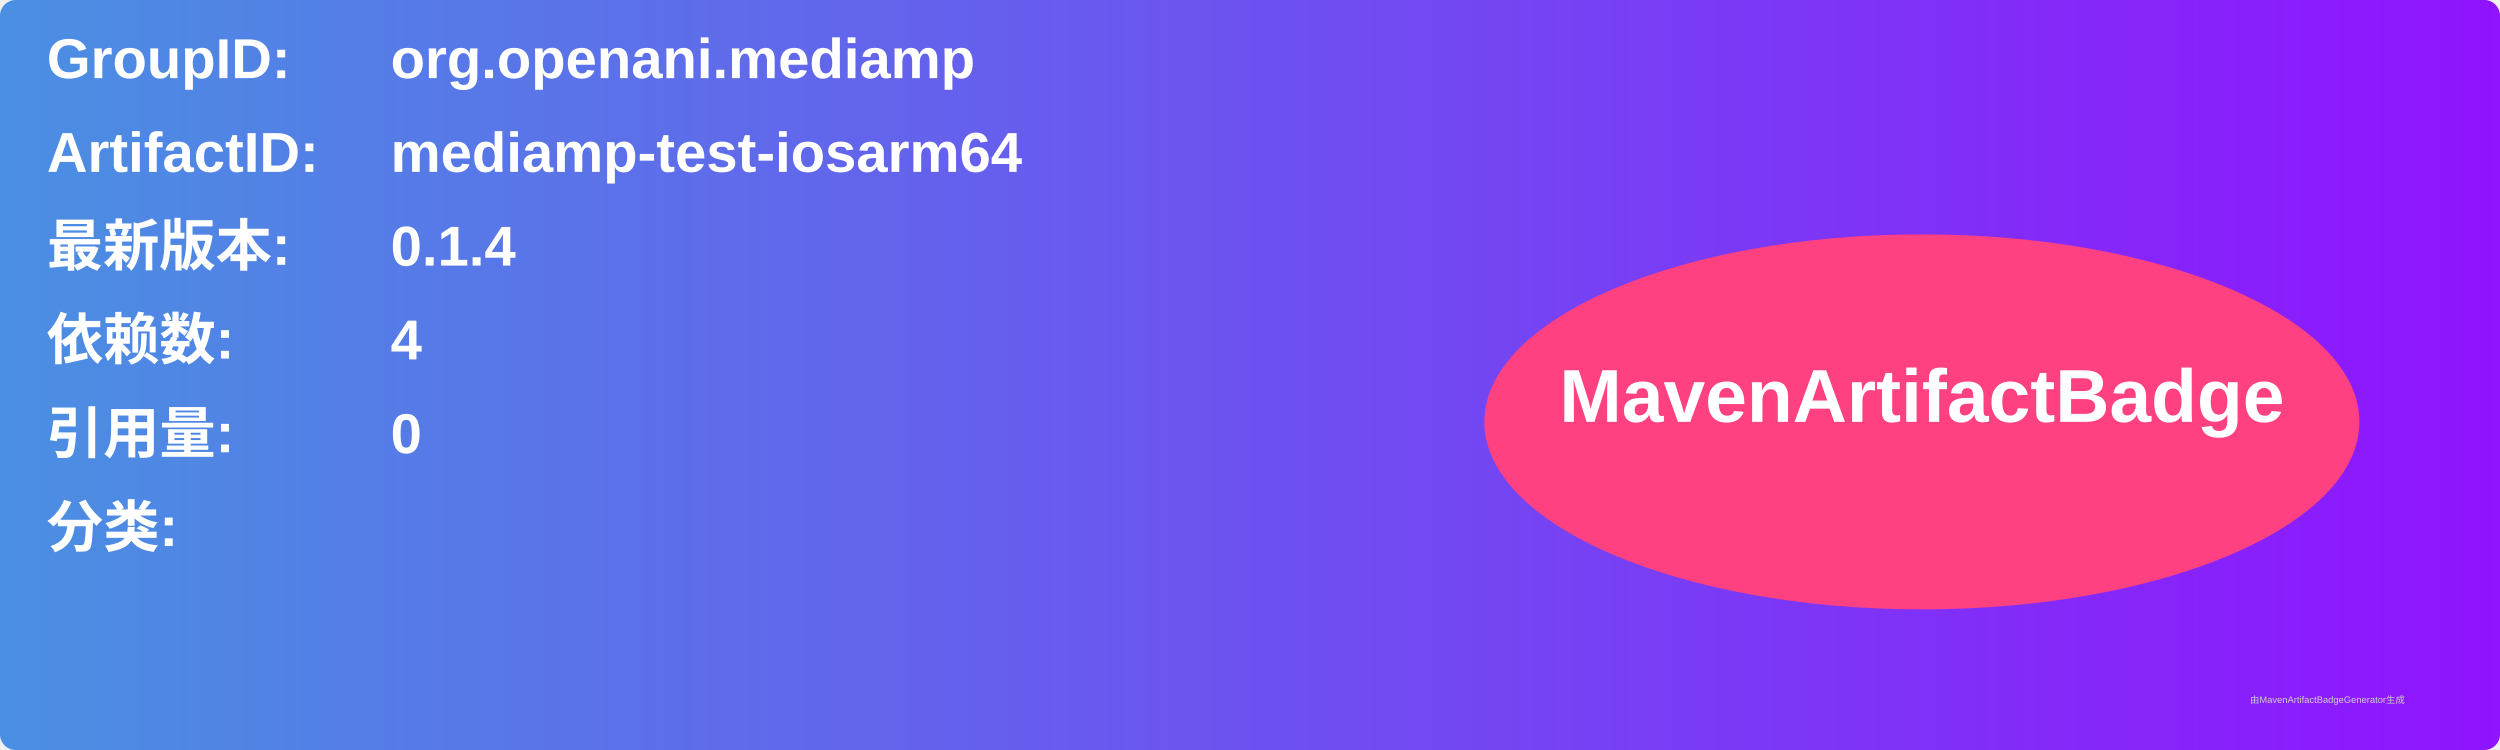
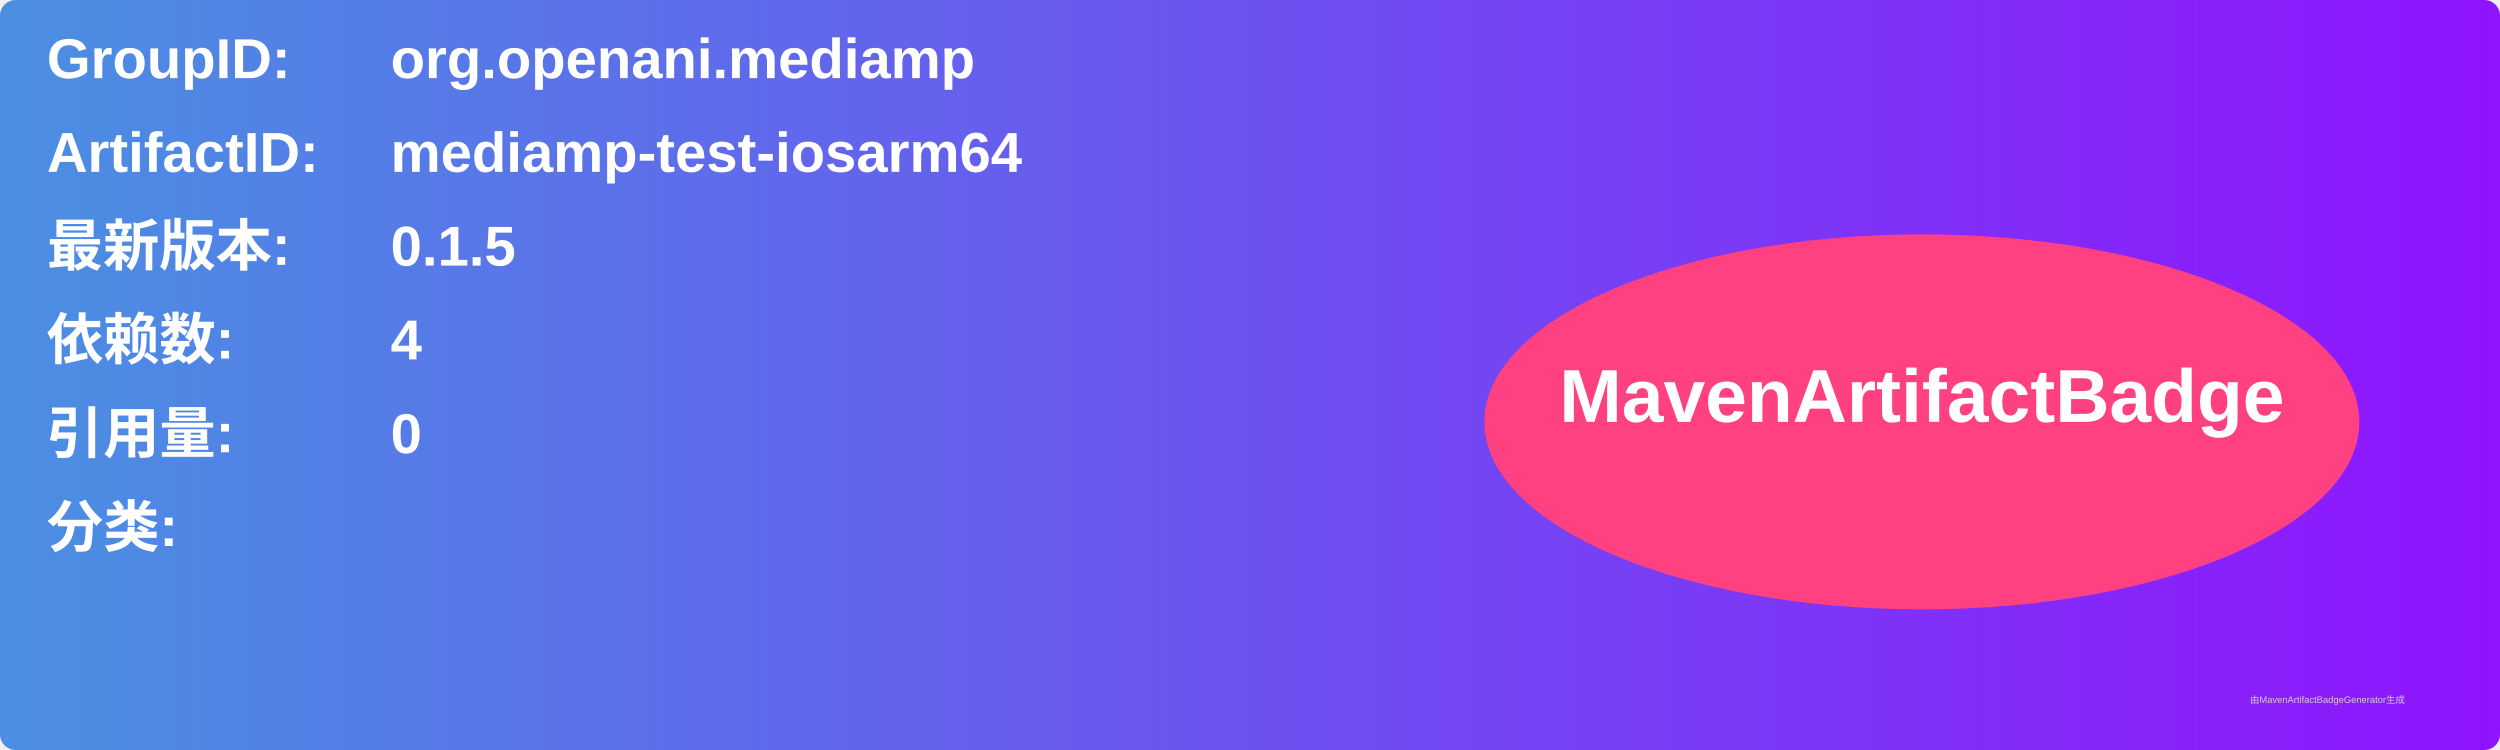
<svg xmlns="http://www.w3.org/2000/svg" width="800" height="240" viewBox="0 0 800 240">
  <linearGradient id="grad" x1="0%" y1="0%" x2="100%" y2="0%">
    <stop offset="0%" stop-color="#4a90e2" />
    <stop offset="100%" stop-color="#9013fe" />
  </linearGradient>
  <rect width="100%" height="100%" rx="5" ry="5" fill="url(#grad)" />
  <g transform="translate(15, 15)">
    <text x="0" y="10" font-family="Arial" font-size="18" fill="white" font-weight="bold" width="260">GroupID:</text>
    <text x="110" y="10" font-family="Arial" font-size="18" fill="white" font-weight="bold" width="460">org.openani.mediamp</text>
    <text x="0" y="40" font-family="Arial" font-size="18" fill="white" font-weight="bold" width="260">ArtifactID:</text>
    <text x="110" y="40" font-family="Arial" font-size="18" fill="white" font-weight="bold" width="460">mediamp-test-iosarm64</text>
    <text x="0" y="70" font-family="Arial" font-size="18" fill="white" font-weight="bold">最新版本:</text>
    <text x="110" y="70" font-family="Arial" font-size="18" fill="white" font-weight="bold">
-       <tspan font-weight="bold">0.1.4</tspan>
+       <tspan font-weight="bold">0.1.5</tspan>
    </text>
    <text x="0" y="100" font-family="Arial" font-size="18" fill="white" font-weight="bold">依赖数: </text>
    <text x="110" y="100" font-family="Arial" font-size="18" fill="white">
      <tspan font-weight="bold">4</tspan>
    </text>
    <text x="0" y="130" font-family="Arial" font-size="18" fill="white" font-weight="bold">引用量: </text>
    <text x="110" y="130" font-family="Arial" font-size="18" fill="white">
      <tspan font-weight="bold">0</tspan>
    </text>
    <text x="0" y="160" font-family="Arial" font-size="18" fill="white" font-weight="bold">分类:</text>
    <text x="10" y="190" font-family="Arial" font-size="10" fill="white">
      <tspan font-weight="bold" />
    </text>
    <ellipse cx="600" cy="120" rx="140" ry="60" fill="#ff4081" />
    <text x="600" y="120" text-anchor="middle" font-family="Arial" font-size="24" fill="white" font-weight="bold">MavenArtifactBadge</text>
  </g>
  <text x="720" y="225" font-family="Arial" font-size="3" fill="#d0d0d0">由MavenArtifactBadgeGenerator生成</text>
</svg>
